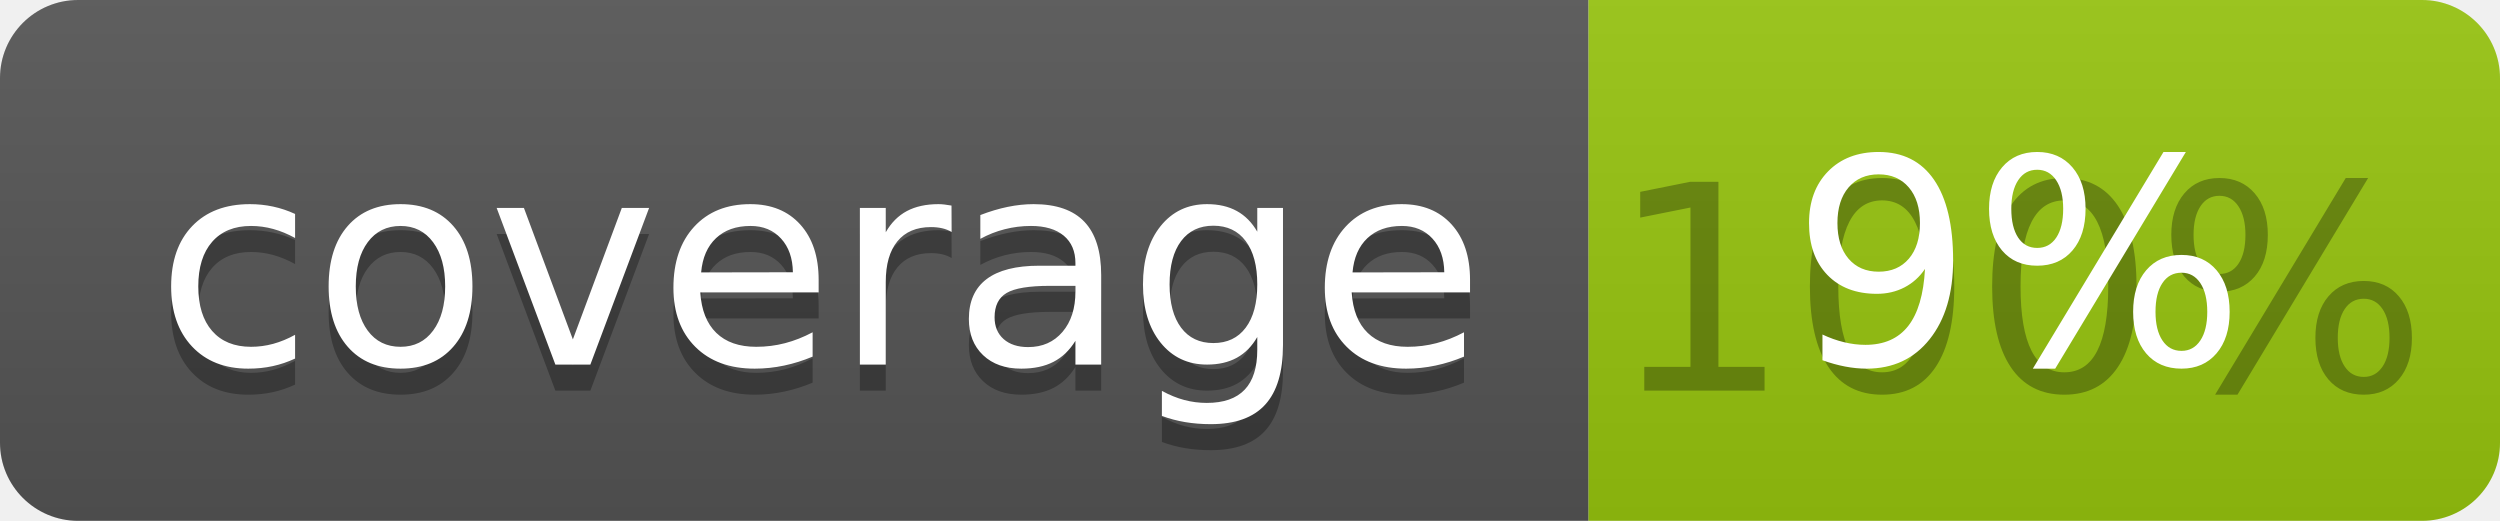
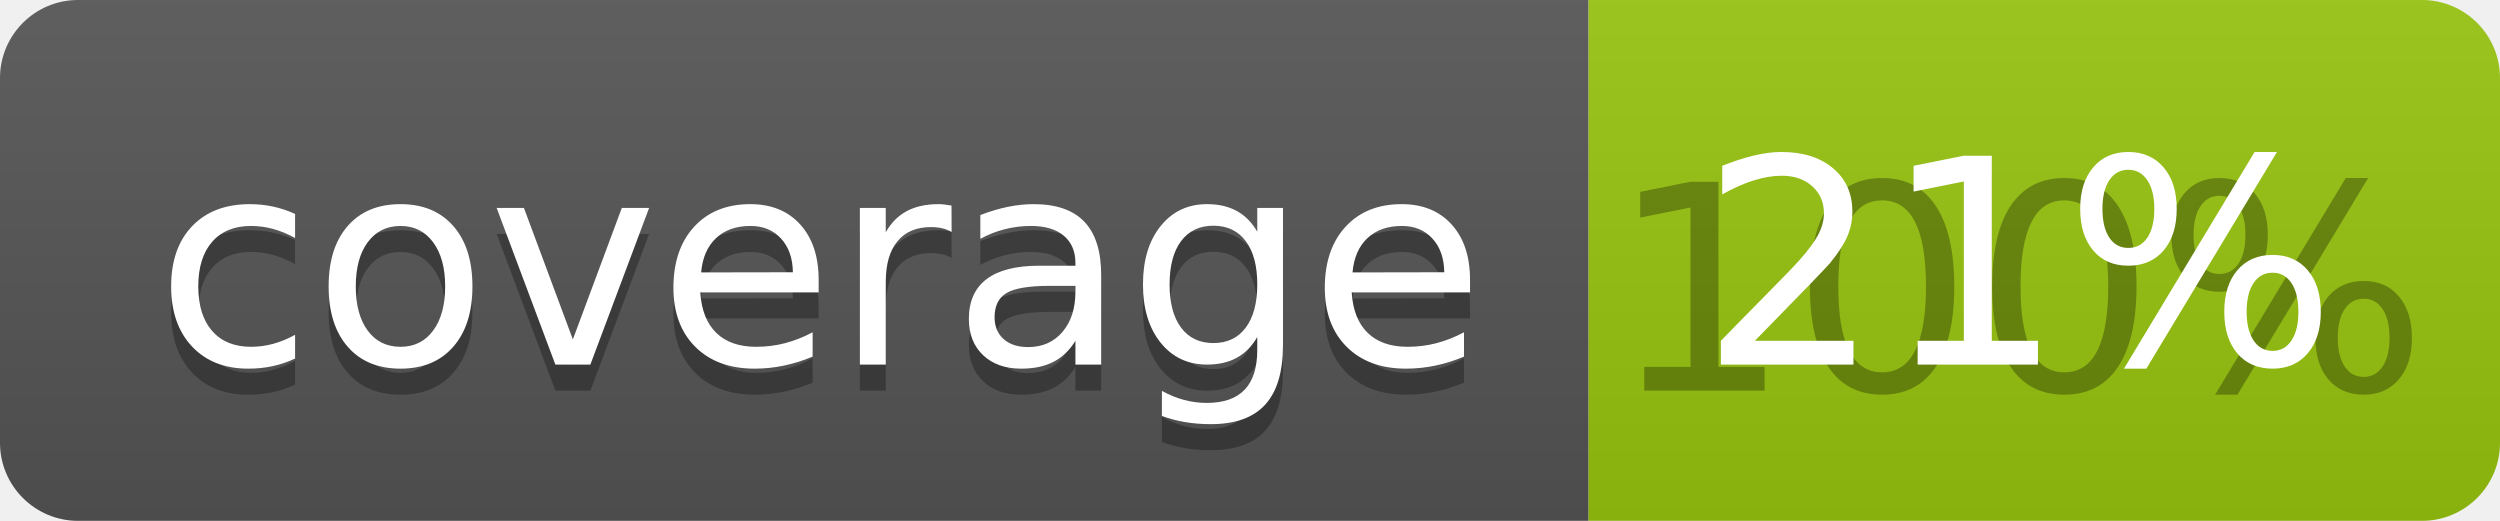
<svg xmlns="http://www.w3.org/2000/svg" width="96" height="20">
  <linearGradient id="b" x2="0" y2="100%">
    <stop offset="0" stop-color="#bbb" stop-opacity=".1" />
    <stop offset="1" stop-opacity=".1" />
  </linearGradient>
  <clipPath id="a">
    <rect width="96" height="20" rx="3" fill="#fff" />
  </clipPath>
  <g clip-path="url(#a)">
    <path fill="#555" d="M0 0h61v20H0z" />
    <path fill="#97C50F" d="M61 0h35v20H61z" />
    <path fill="url(#b)" d="M0 0h96v20H0z" />
  </g>
  <g fill="#fff" text-anchor="middle" font-family="DejaVu Sans,Verdana,Geneva,sans-serif" font-size="110">
    <text x="315" y="150" fill="#010101" fill-opacity=".3" transform="scale(.1)" textLength="510">coverage</text>
    <text x="315" y="140" transform="scale(.1)" textLength="510">coverage</text>
    <text x="775" y="150" fill="#010101" fill-opacity=".3" transform="scale(.1)" textLength="250">100%</text>
-     <text x="775" y="140" transform="scale(.1)" textLength="250">9%</text>
+     <text x="775" y="140" transform="scale(.1)" textLength="250">21%</text>
  </g>
</svg>
